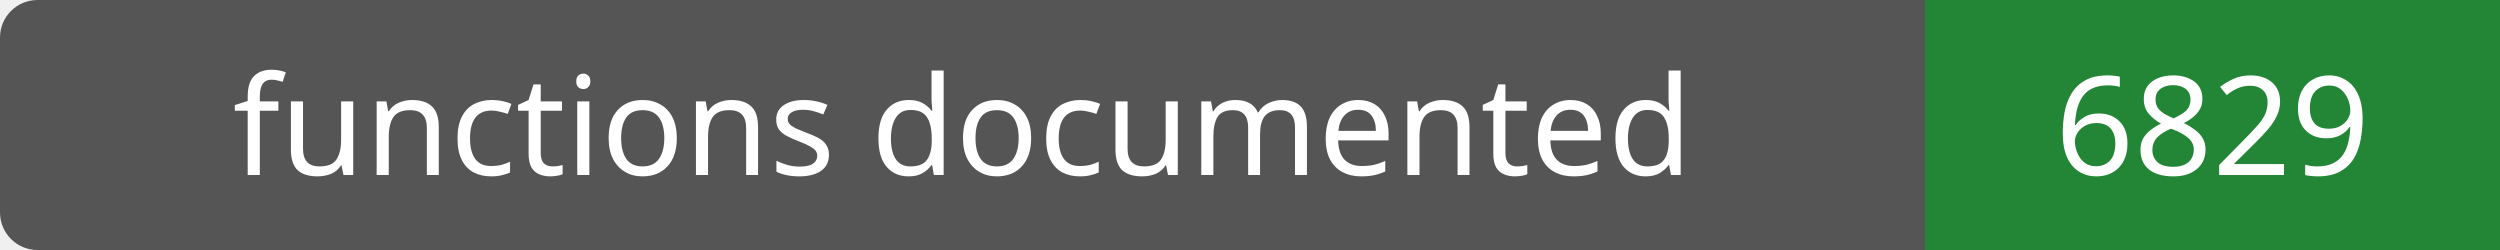
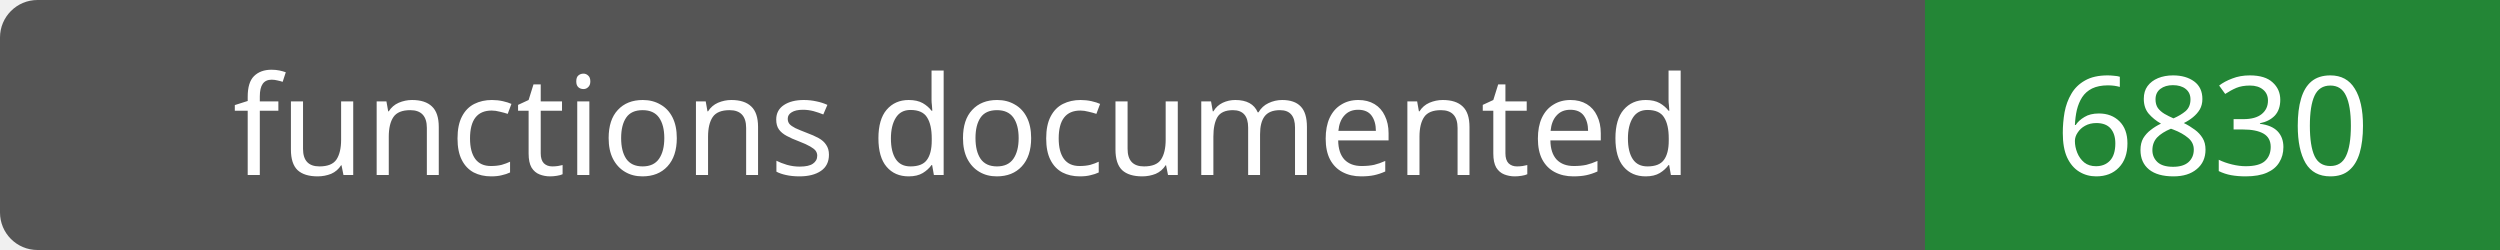
- <svg xmlns="http://www.w3.org/2000/svg" width="200" height="20" role="img" aria-label="functions documented: 6829">
+ <svg xmlns="http://www.w3.org/2000/svg" width="200" height="20" role="img" aria-label="functions documented: 6830">
  <rect width="200" height="20" rx="3" fill="#555" />
  <path fill="#238636" d="M154 0h46v20H154z" />
  <g fill="#fff" text-anchor="middle" font-family="Verdana,sans-serif" font-size="11">
    <text x="77.0" y="14">functions documented</text>
-     <text x="177.0" y="14">6829</text>
+     <text x="177.0" y="14">6830</text>
  </g>
</svg>
